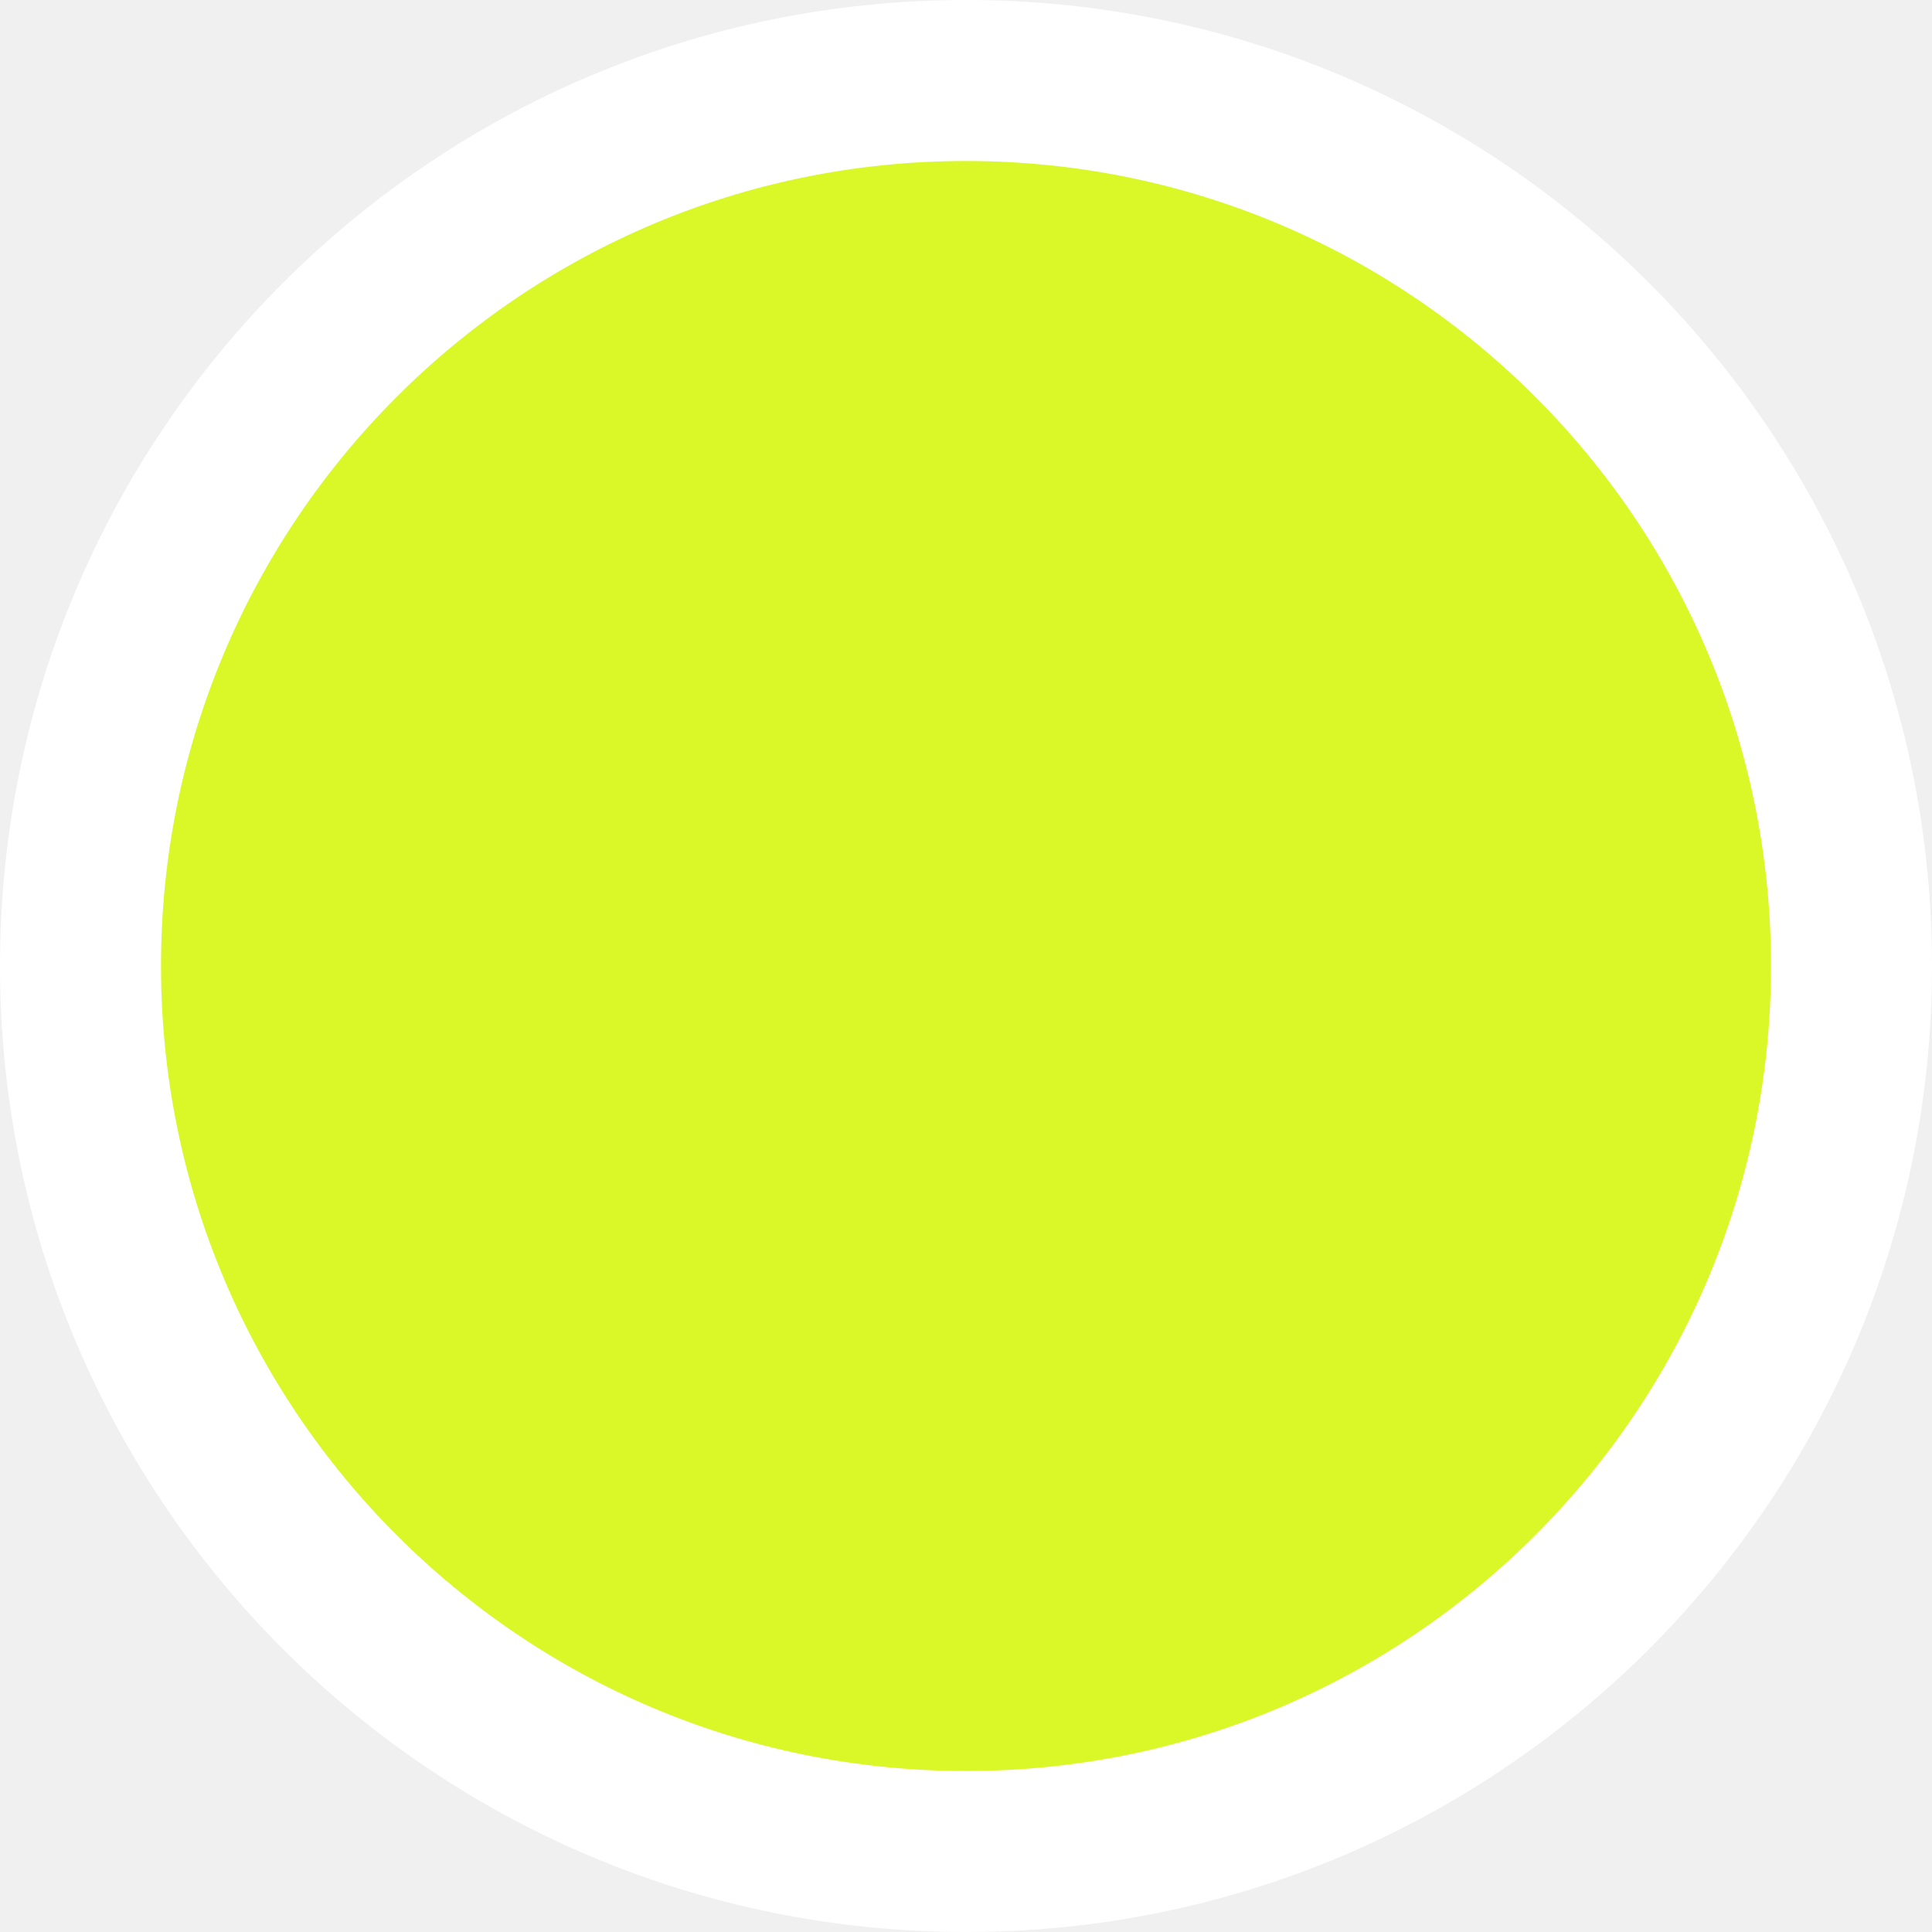
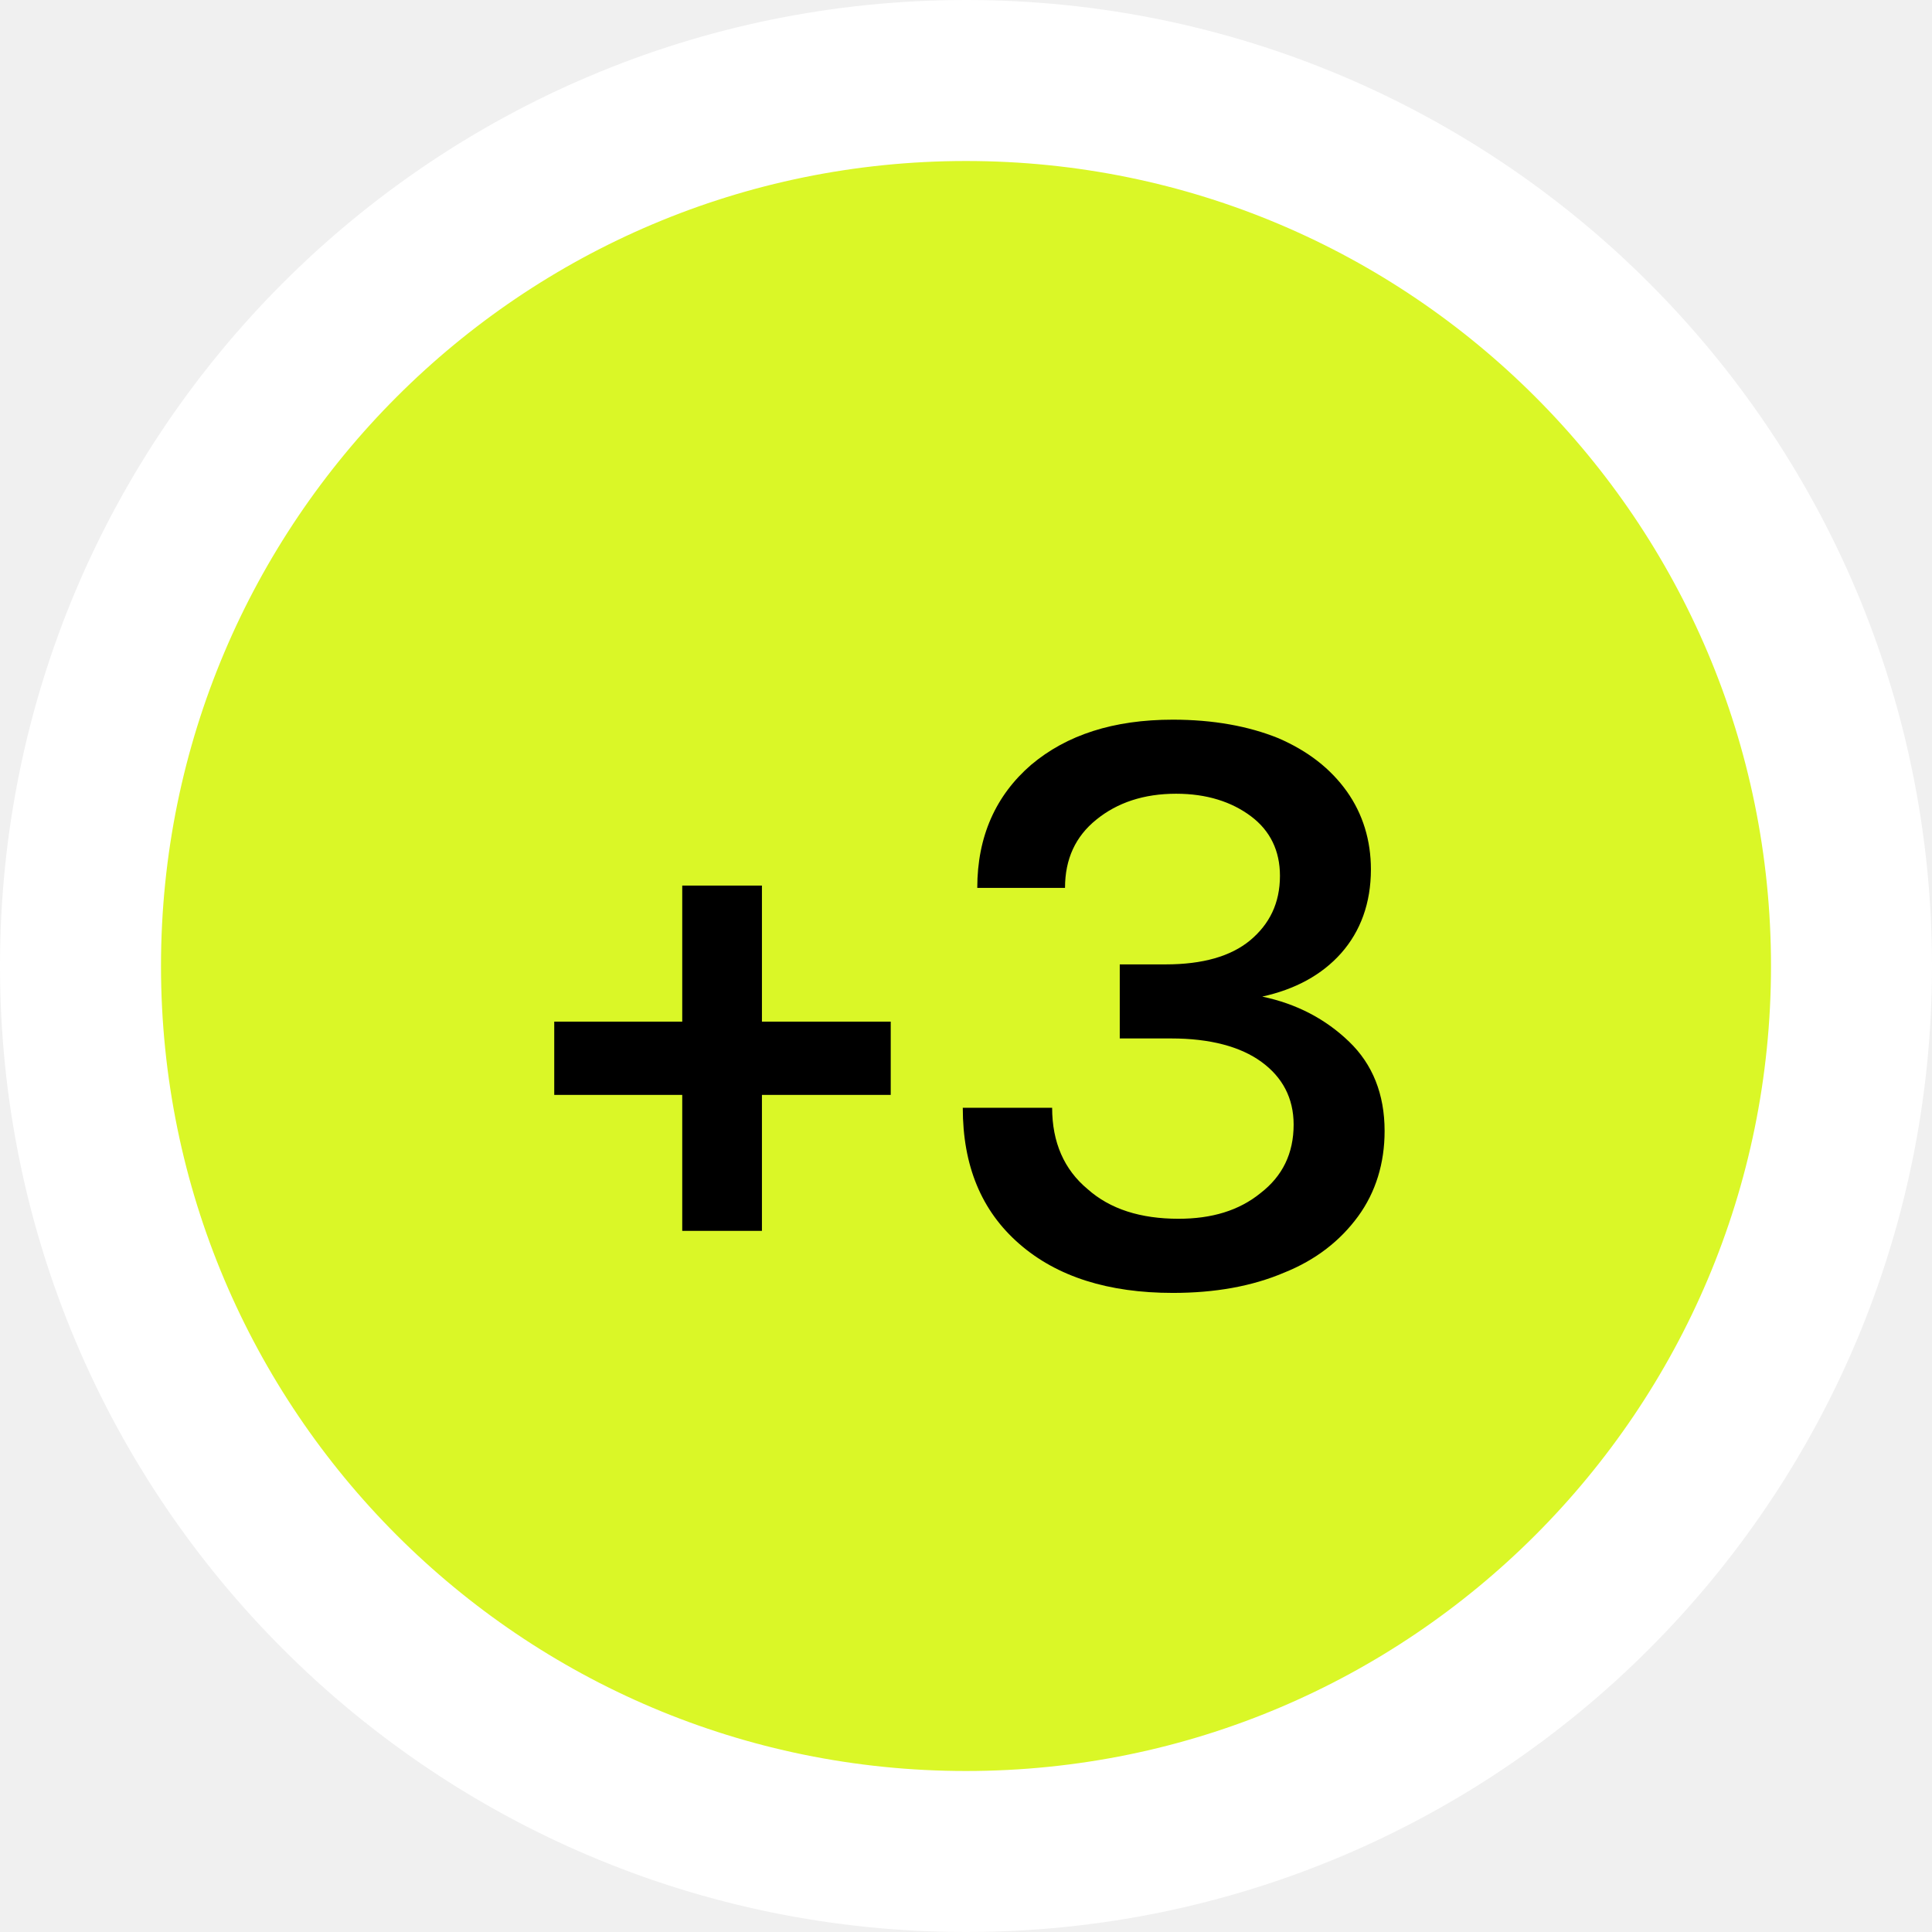
<svg xmlns="http://www.w3.org/2000/svg" width="24" height="24" viewBox="0 0 24 24" fill="none">
  <circle cx="12" cy="12" r="11" fill="#DAF727" stroke="white" stroke-width="2" />
+   <path d="M8.475 11.001V12.691H6.885V13.601H8.475V15.29H9.465V13.601H11.065V12.691H9.465V11.001H8.475ZM16.76 12.941C16.47 12.661 16.11 12.47 15.68 12.38C16.09 12.29 16.42 12.111 16.66 11.841C16.9 11.57 17.03 11.22 17.03 10.8C17.03 10.441 16.93 10.111 16.73 9.83C16.53 9.55 16.25 9.33 15.88 9.17C15.51 9.02 15.07 8.94 14.57 8.94C13.83 8.94 13.25 9.13 12.81 9.5C12.37 9.88 12.14 10.39 12.14 11.03H13.23C13.23 10.671 13.36 10.39 13.62 10.181C13.88 9.97 14.21 9.86 14.61 9.86C14.99 9.86 15.3 9.96 15.54 10.14C15.78 10.32 15.9 10.57 15.9 10.88C15.9 11.22 15.77 11.48 15.53 11.681C15.29 11.88 14.94 11.98 14.48 11.98H13.91V12.9H14.55C15.03 12.9 15.41 13.001 15.67 13.191C15.93 13.38 16.07 13.64 16.07 13.97C16.07 14.331 15.93 14.611 15.66 14.82C15.39 15.04 15.05 15.14 14.64 15.14C14.17 15.14 13.79 15.021 13.51 14.771C13.22 14.53 13.07 14.191 13.07 13.761H11.96C11.96 14.48 12.19 15.04 12.66 15.45C13.13 15.861 13.77 16.061 14.57 16.061C15.09 16.061 15.55 15.98 15.95 15.81C16.35 15.65 16.65 15.411 16.87 15.111C17.09 14.81 17.2 14.45 17.2 14.05C17.2 13.591 17.05 13.22 16.76 12.941Z" fill="black" />
</svg>
